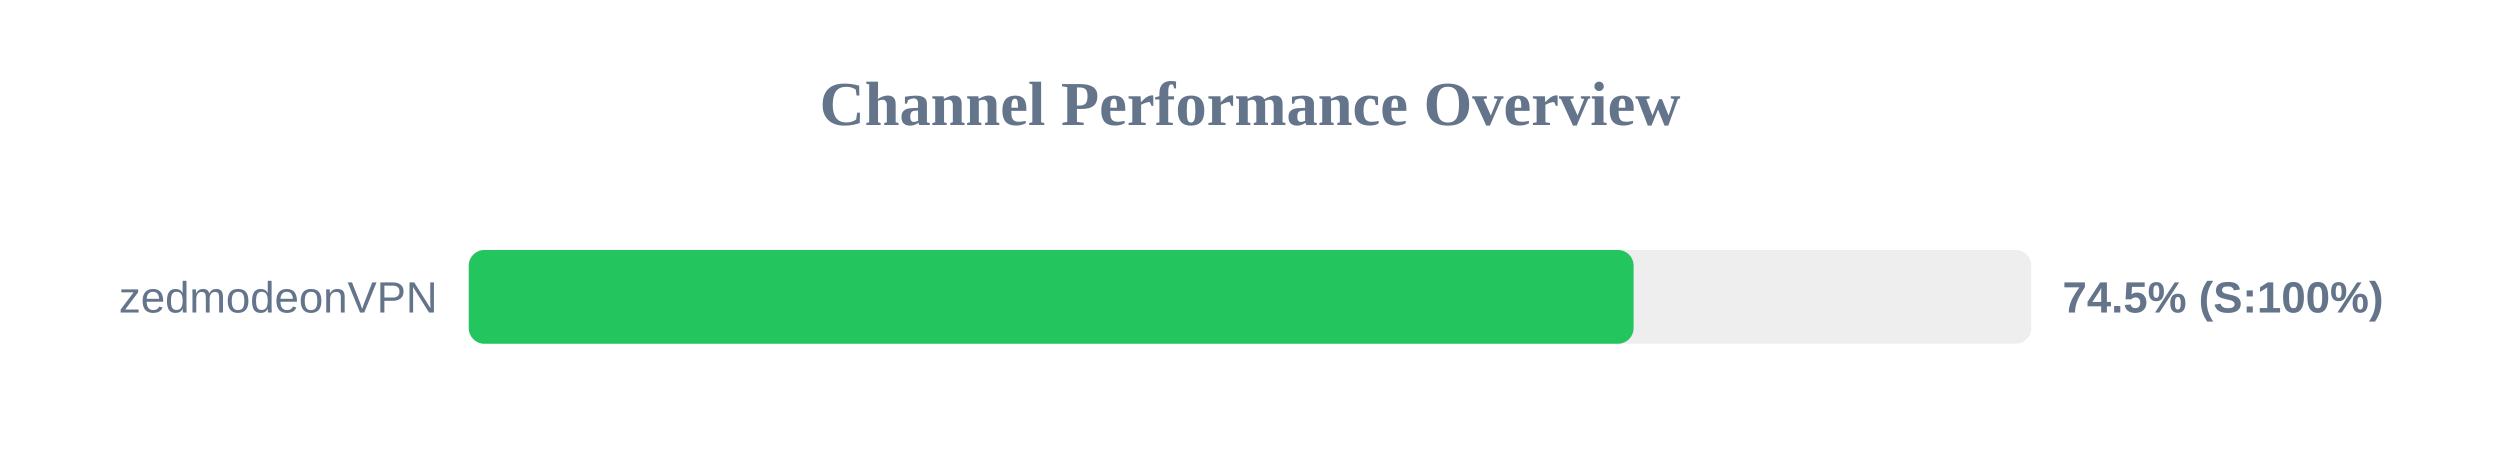
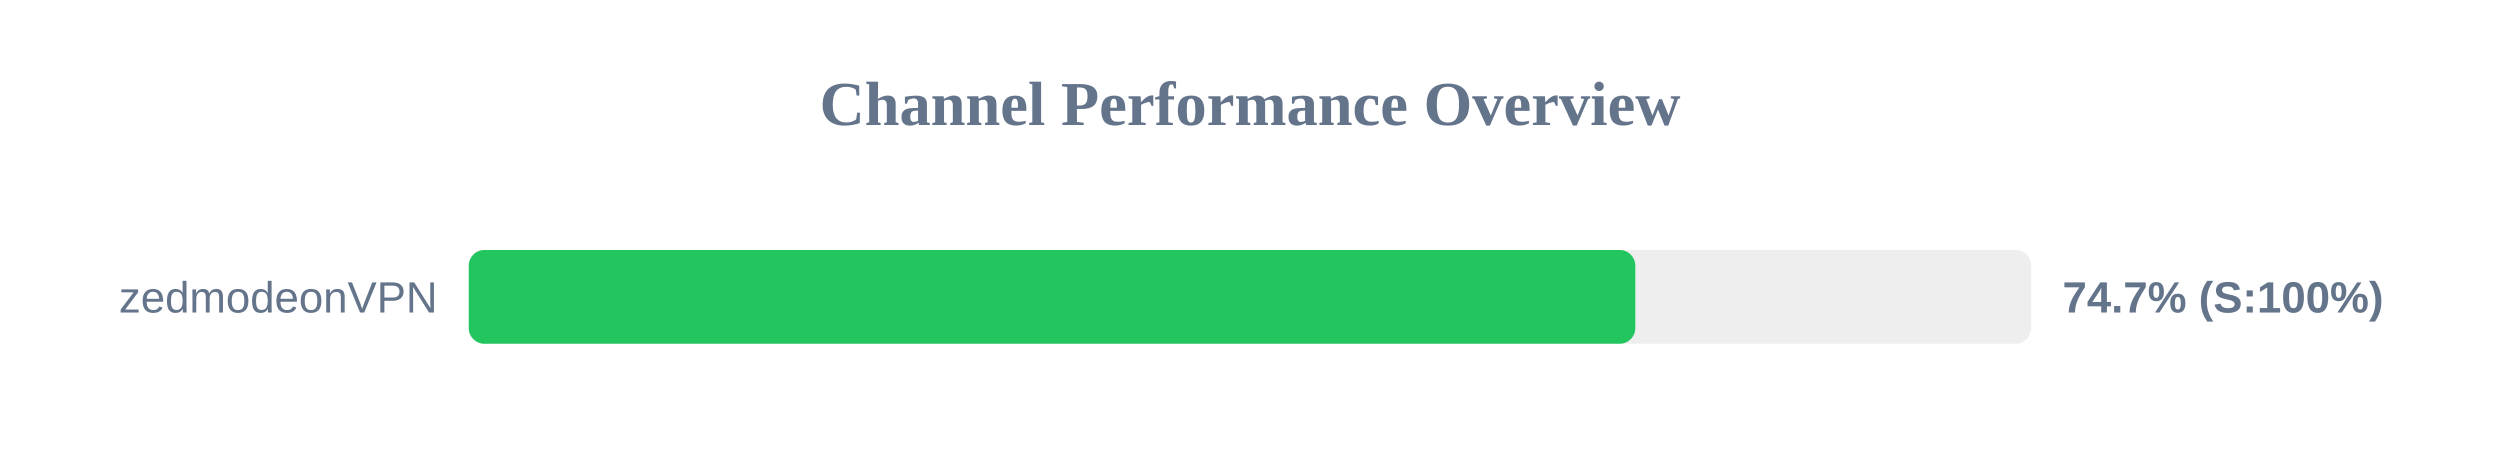
<svg xmlns="http://www.w3.org/2000/svg" width="800" height="150" version="1.1">
  <style>
        .row { font: 14px Arial; fill: #64748b; }
        .score { font: bold 14px Arial; fill: #64748b; }
    </style>
  <text x="400" y="40" text-anchor="middle" font-size="20px" font-weight="bold" fill="#64748b">Channel Performance Overview</text>
  <rect x="150" y="80" width="500" height="30" fill="#eee" rx="5" />
-   <rect x="150" y="80" width="372.75" height="30" fill="#22c55e" rx="5" />
+   <rect x="150" y="80" width="373.3" height="30" fill="#22c55e" rx="5" />
  <text x="140" y="100" text-anchor="end" class="row">zedmodeonVPN</text>
-   <text x="660" y="100" text-anchor="start" class="score">74.5% (S:100%)</text>
+   <text x="660" y="100" text-anchor="start" class="score">74.7% (S:100%)</text>
</svg>
